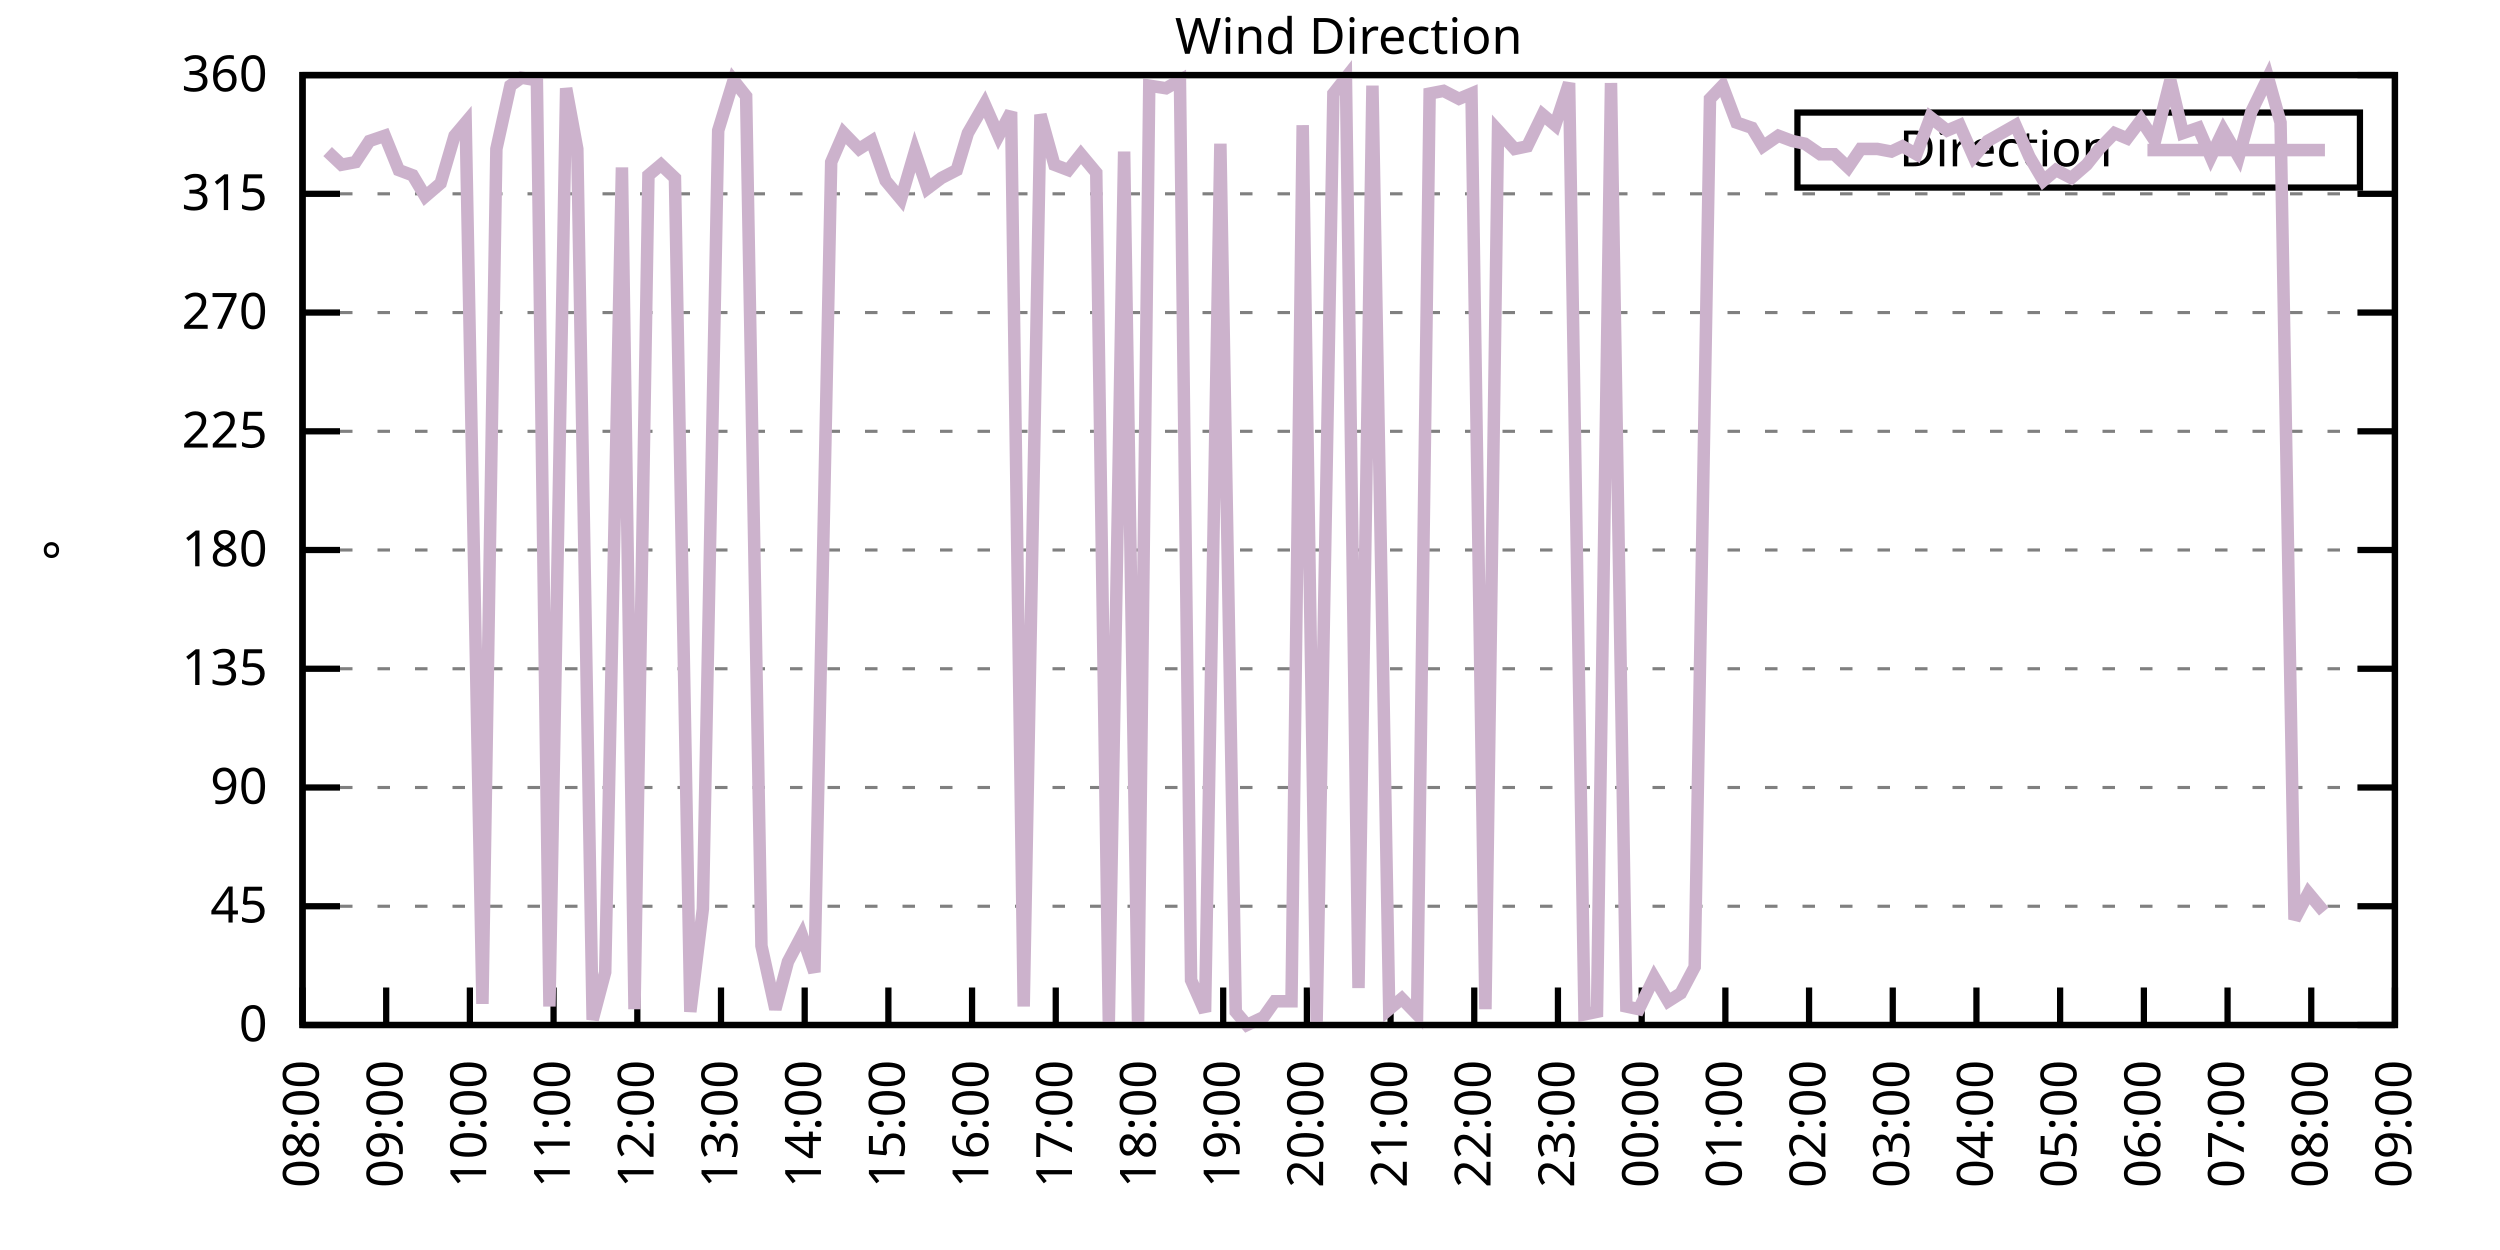
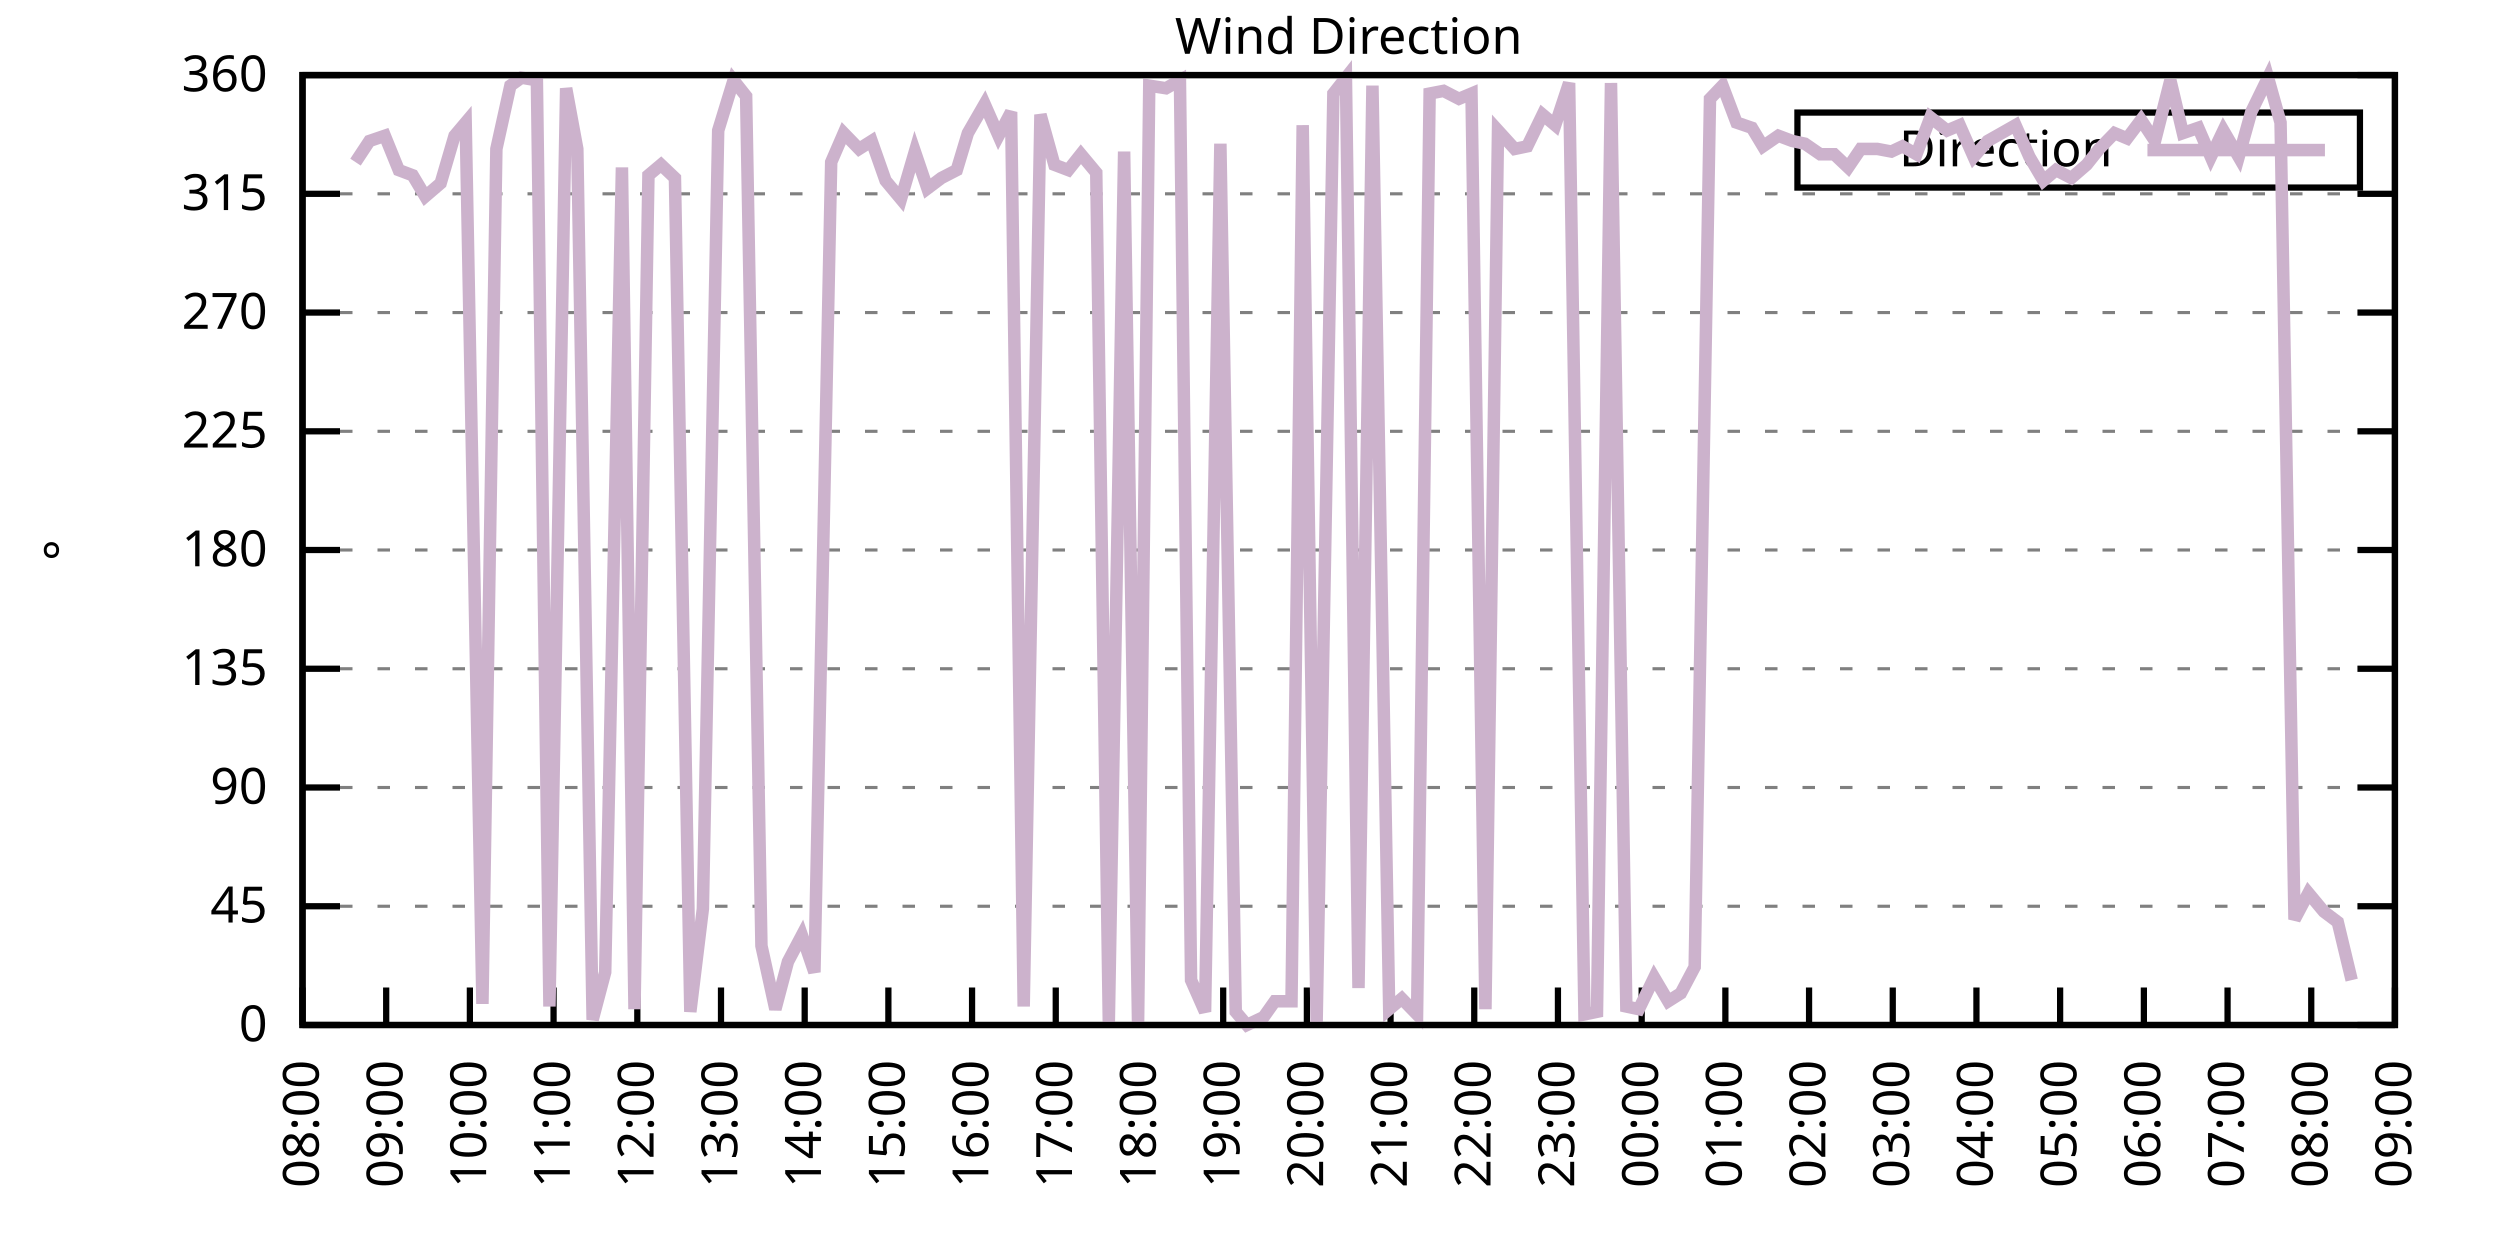
<svg xmlns="http://www.w3.org/2000/svg" xmlns:xlink="http://www.w3.org/1999/xlink" width="400" height="200" viewBox="0 0 400 200">
  <g id="gnuplot_canvas">
    <rect x="0" y="0" width="400" height="200" fill="none" />
    <defs>
      <circle id="gpDot" r="0.5" stroke-width="0.5" stroke="currentColor" />
      <path id="gpPt0" stroke-width="0.333" stroke="currentColor" d="M-1,0 h2 M0,-1 v2" />
      <path id="gpPt1" stroke-width="0.333" stroke="currentColor" d="M-1,-1 L1,1 M1,-1 L-1,1" />
      <path id="gpPt2" stroke-width="0.333" stroke="currentColor" d="M-1,0 L1,0 M0,-1 L0,1 M-1,-1 L1,1 M-1,1 L1,-1" />
      <rect id="gpPt3" stroke-width="0.333" stroke="currentColor" x="-1" y="-1" width="2" height="2" />
      <rect id="gpPt4" stroke-width="0.333" stroke="currentColor" fill="currentColor" x="-1" y="-1" width="2" height="2" />
      <circle id="gpPt5" stroke-width="0.333" stroke="currentColor" cx="0" cy="0" r="1" />
      <use xlink:href="#gpPt5" id="gpPt6" fill="currentColor" stroke="none" />
      <path id="gpPt7" stroke-width="0.333" stroke="currentColor" d="M0,-1.33 L-1.33,0.67 L1.33,0.67 z" />
      <use xlink:href="#gpPt7" id="gpPt8" fill="currentColor" stroke="none" />
      <use xlink:href="#gpPt7" id="gpPt9" stroke="currentColor" transform="rotate(180)" />
      <use xlink:href="#gpPt9" id="gpPt10" fill="currentColor" stroke="none" />
      <use xlink:href="#gpPt3" id="gpPt11" stroke="currentColor" transform="rotate(45)" />
      <use xlink:href="#gpPt11" id="gpPt12" fill="currentColor" stroke="none" />
      <path id="gpPt13" stroke-width="0.333" stroke="currentColor" d="M0,1.330 L1.265,0.411 L0.782,-1.067 L-0.782,-1.076 L-1.265,0.411 z" />
      <use xlink:href="#gpPt13" id="gpPt14" fill="currentColor" stroke="none" />
      <filter id="textbox" filterUnits="objectBoundingBox" x="0" y="0" height="1" width="1">
        <feFlood flood-color="white" flood-opacity="1" result="bgnd" />
        <feComposite in="SourceGraphic" in2="bgnd" operator="atop" />
      </filter>
      <filter id="greybox" filterUnits="objectBoundingBox" x="0" y="0" height="1" width="1">
        <feFlood flood-color="lightgrey" flood-opacity="1" result="grey" />
        <feComposite in="SourceGraphic" in2="grey" operator="atop" />
      </filter>
    </defs>
    <g fill="none" color="white" stroke="currentColor" stroke-width="1.00" stroke-linecap="butt" stroke-linejoin="miter">
</g>
    <g fill="none" color="black" stroke="currentColor" stroke-width="1.00" stroke-linecap="butt" stroke-linejoin="miter">
      <g stroke="none" shape-rendering="crispEdges">
        <polygon fill="rgb(255, 255, 255)" points="48.40,164.00 383.18,164.00 383.18,12.02 48.40,12.02 " />
      </g>
    </g>
    <g fill="none" color="black" stroke="currentColor" stroke-width="1.00" stroke-linecap="butt" stroke-linejoin="miter">
</g>
    <g fill="none" color="black" stroke="black" stroke-width="0.50" stroke-linecap="butt" stroke-linejoin="miter">
</g>
    <g fill="none" color="gray" stroke="currentColor" stroke-width="0.50" stroke-linecap="butt" stroke-linejoin="miter">
      <path stroke="gray" stroke-dasharray="2,4" class="gridline" d="M48.40,164.00 L383.19,164.00  " />
    </g>
    <g fill="none" color="gray" stroke="gray" stroke-width="1.00" stroke-linecap="butt" stroke-linejoin="miter">
</g>
    <g fill="none" color="black" stroke="currentColor" stroke-width="1.00" stroke-linecap="butt" stroke-linejoin="miter">
      <path stroke="black" d="M48.40,164.00 L54.40,164.00 M383.19,164.00 L377.19,164.00  " />
      <g transform="translate(42.80,166.60)" stroke="none" fill="black" font-family="Sans" font-size="8.00" text-anchor="end">
        <text>
          <tspan font-family="Sans"> 0</tspan>
        </text>
      </g>
    </g>
    <g fill="none" color="black" stroke="currentColor" stroke-width="1.00" stroke-linecap="butt" stroke-linejoin="miter">
</g>
    <g fill="none" color="black" stroke="black" stroke-width="0.50" stroke-linecap="butt" stroke-linejoin="miter">
</g>
    <g fill="none" color="gray" stroke="currentColor" stroke-width="0.50" stroke-linecap="butt" stroke-linejoin="miter">
      <path stroke="gray" stroke-dasharray="2,4" class="gridline" d="M48.40,145.00 L383.19,145.00  " />
    </g>
    <g fill="none" color="gray" stroke="gray" stroke-width="1.00" stroke-linecap="butt" stroke-linejoin="miter">
</g>
    <g fill="none" color="black" stroke="currentColor" stroke-width="1.00" stroke-linecap="butt" stroke-linejoin="miter">
      <path stroke="black" d="M48.40,145.00 L54.40,145.00 M383.19,145.00 L377.19,145.00  " />
      <g transform="translate(42.80,147.60)" stroke="none" fill="black" font-family="Sans" font-size="8.00" text-anchor="end">
        <text>
          <tspan font-family="Sans"> 45</tspan>
        </text>
      </g>
    </g>
    <g fill="none" color="black" stroke="currentColor" stroke-width="1.00" stroke-linecap="butt" stroke-linejoin="miter">
</g>
    <g fill="none" color="black" stroke="black" stroke-width="0.50" stroke-linecap="butt" stroke-linejoin="miter">
</g>
    <g fill="none" color="gray" stroke="currentColor" stroke-width="0.50" stroke-linecap="butt" stroke-linejoin="miter">
      <path stroke="gray" stroke-dasharray="2,4" class="gridline" d="M48.40,126.00 L383.19,126.00  " />
    </g>
    <g fill="none" color="gray" stroke="gray" stroke-width="1.00" stroke-linecap="butt" stroke-linejoin="miter">
</g>
    <g fill="none" color="black" stroke="currentColor" stroke-width="1.00" stroke-linecap="butt" stroke-linejoin="miter">
      <path stroke="black" d="M48.40,126.00 L54.40,126.00 M383.19,126.00 L377.19,126.00  " />
      <g transform="translate(42.80,128.60)" stroke="none" fill="black" font-family="Sans" font-size="8.00" text-anchor="end">
        <text>
          <tspan font-family="Sans"> 90</tspan>
        </text>
      </g>
    </g>
    <g fill="none" color="black" stroke="currentColor" stroke-width="1.00" stroke-linecap="butt" stroke-linejoin="miter">
</g>
    <g fill="none" color="black" stroke="black" stroke-width="0.50" stroke-linecap="butt" stroke-linejoin="miter">
</g>
    <g fill="none" color="gray" stroke="currentColor" stroke-width="0.50" stroke-linecap="butt" stroke-linejoin="miter">
      <path stroke="gray" stroke-dasharray="2,4" class="gridline" d="M48.40,107.00 L383.19,107.00  " />
    </g>
    <g fill="none" color="gray" stroke="gray" stroke-width="1.00" stroke-linecap="butt" stroke-linejoin="miter">
</g>
    <g fill="none" color="black" stroke="currentColor" stroke-width="1.00" stroke-linecap="butt" stroke-linejoin="miter">
      <path stroke="black" d="M48.40,107.00 L54.40,107.00 M383.19,107.00 L377.19,107.00  " />
      <g transform="translate(42.80,109.60)" stroke="none" fill="black" font-family="Sans" font-size="8.00" text-anchor="end">
        <text>
          <tspan font-family="Sans"> 135</tspan>
        </text>
      </g>
    </g>
    <g fill="none" color="black" stroke="currentColor" stroke-width="1.00" stroke-linecap="butt" stroke-linejoin="miter">
</g>
    <g fill="none" color="black" stroke="black" stroke-width="0.50" stroke-linecap="butt" stroke-linejoin="miter">
</g>
    <g fill="none" color="gray" stroke="currentColor" stroke-width="0.50" stroke-linecap="butt" stroke-linejoin="miter">
      <path stroke="gray" stroke-dasharray="2,4" class="gridline" d="M48.40,88.00 L383.19,88.00  " />
    </g>
    <g fill="none" color="gray" stroke="gray" stroke-width="1.00" stroke-linecap="butt" stroke-linejoin="miter">
</g>
    <g fill="none" color="black" stroke="currentColor" stroke-width="1.00" stroke-linecap="butt" stroke-linejoin="miter">
      <path stroke="black" d="M48.40,88.00 L54.40,88.00 M383.19,88.00 L377.19,88.00  " />
      <g transform="translate(42.80,90.60)" stroke="none" fill="black" font-family="Sans" font-size="8.00" text-anchor="end">
        <text>
          <tspan font-family="Sans"> 180</tspan>
        </text>
      </g>
    </g>
    <g fill="none" color="black" stroke="currentColor" stroke-width="1.00" stroke-linecap="butt" stroke-linejoin="miter">
</g>
    <g fill="none" color="black" stroke="black" stroke-width="0.50" stroke-linecap="butt" stroke-linejoin="miter">
</g>
    <g fill="none" color="gray" stroke="currentColor" stroke-width="0.50" stroke-linecap="butt" stroke-linejoin="miter">
      <path stroke="gray" stroke-dasharray="2,4" class="gridline" d="M48.40,69.01 L383.19,69.01  " />
    </g>
    <g fill="none" color="gray" stroke="gray" stroke-width="1.00" stroke-linecap="butt" stroke-linejoin="miter">
</g>
    <g fill="none" color="black" stroke="currentColor" stroke-width="1.00" stroke-linecap="butt" stroke-linejoin="miter">
      <path stroke="black" d="M48.40,69.01 L54.40,69.01 M383.19,69.01 L377.19,69.01  " />
      <g transform="translate(42.80,71.61)" stroke="none" fill="black" font-family="Sans" font-size="8.00" text-anchor="end">
        <text>
          <tspan font-family="Sans"> 225</tspan>
        </text>
      </g>
    </g>
    <g fill="none" color="black" stroke="currentColor" stroke-width="1.00" stroke-linecap="butt" stroke-linejoin="miter">
</g>
    <g fill="none" color="black" stroke="black" stroke-width="0.50" stroke-linecap="butt" stroke-linejoin="miter">
</g>
    <g fill="none" color="gray" stroke="currentColor" stroke-width="0.50" stroke-linecap="butt" stroke-linejoin="miter">
      <path stroke="gray" stroke-dasharray="2,4" class="gridline" d="M48.40,50.01 L383.19,50.01  " />
    </g>
    <g fill="none" color="gray" stroke="gray" stroke-width="1.00" stroke-linecap="butt" stroke-linejoin="miter">
</g>
    <g fill="none" color="black" stroke="currentColor" stroke-width="1.00" stroke-linecap="butt" stroke-linejoin="miter">
      <path stroke="black" d="M48.40,50.01 L54.40,50.01 M383.19,50.01 L377.19,50.01  " />
      <g transform="translate(42.80,52.61)" stroke="none" fill="black" font-family="Sans" font-size="8.00" text-anchor="end">
        <text>
          <tspan font-family="Sans"> 270</tspan>
        </text>
      </g>
    </g>
    <g fill="none" color="black" stroke="currentColor" stroke-width="1.00" stroke-linecap="butt" stroke-linejoin="miter">
</g>
    <g fill="none" color="black" stroke="black" stroke-width="0.50" stroke-linecap="butt" stroke-linejoin="miter">
</g>
    <g fill="none" color="gray" stroke="currentColor" stroke-width="0.50" stroke-linecap="butt" stroke-linejoin="miter">
      <path stroke="gray" stroke-dasharray="2,4" class="gridline" d="M48.40,31.01 L383.19,31.01  " />
    </g>
    <g fill="none" color="gray" stroke="gray" stroke-width="1.00" stroke-linecap="butt" stroke-linejoin="miter">
</g>
    <g fill="none" color="black" stroke="currentColor" stroke-width="1.00" stroke-linecap="butt" stroke-linejoin="miter">
      <path stroke="black" d="M48.40,31.01 L54.40,31.01 M383.19,31.01 L377.19,31.01  " />
      <g transform="translate(42.80,33.61)" stroke="none" fill="black" font-family="Sans" font-size="8.00" text-anchor="end">
        <text>
          <tspan font-family="Sans"> 315</tspan>
        </text>
      </g>
    </g>
    <g fill="none" color="black" stroke="currentColor" stroke-width="1.00" stroke-linecap="butt" stroke-linejoin="miter">
</g>
    <g fill="none" color="black" stroke="black" stroke-width="0.50" stroke-linecap="butt" stroke-linejoin="miter">
</g>
    <g fill="none" color="gray" stroke="currentColor" stroke-width="0.50" stroke-linecap="butt" stroke-linejoin="miter">
      <path stroke="gray" stroke-dasharray="2,4" class="gridline" d="M48.40,12.01 L383.19,12.01  " />
    </g>
    <g fill="none" color="gray" stroke="gray" stroke-width="1.00" stroke-linecap="butt" stroke-linejoin="miter">
</g>
    <g fill="none" color="black" stroke="currentColor" stroke-width="1.00" stroke-linecap="butt" stroke-linejoin="miter">
      <path stroke="black" d="M48.40,12.01 L54.40,12.01 M383.19,12.01 L377.19,12.01  " />
      <g transform="translate(42.80,14.61)" stroke="none" fill="black" font-family="Sans" font-size="8.00" text-anchor="end">
        <text>
          <tspan font-family="Sans"> 360</tspan>
        </text>
      </g>
    </g>
    <g fill="none" color="black" stroke="currentColor" stroke-width="1.00" stroke-linecap="butt" stroke-linejoin="miter">
      <path stroke="black" d="M48.40,164.00 L48.40,158.00  " />
      <g transform="translate(51.00,169.60) rotate(270.00)" stroke="none" fill="black" font-family="Sans" font-size="8.00" text-anchor="end">
        <text>
          <tspan font-family="Sans">08:00</tspan>
        </text>
      </g>
    </g>
    <g fill="none" color="black" stroke="currentColor" stroke-width="1.00" stroke-linecap="butt" stroke-linejoin="miter">
      <path stroke="black" d="M61.79,164.00 L61.79,158.00  " />
      <g transform="translate(64.39,169.60) rotate(270.00)" stroke="none" fill="black" font-family="Sans" font-size="8.00" text-anchor="end">
        <text>
          <tspan font-family="Sans">09:00</tspan>
        </text>
      </g>
    </g>
    <g fill="none" color="black" stroke="currentColor" stroke-width="1.00" stroke-linecap="butt" stroke-linejoin="miter">
      <path stroke="black" d="M75.18,164.00 L75.18,158.00  " />
      <g transform="translate(77.78,169.60) rotate(270.00)" stroke="none" fill="black" font-family="Sans" font-size="8.00" text-anchor="end">
        <text>
          <tspan font-family="Sans">10:00</tspan>
        </text>
      </g>
    </g>
    <g fill="none" color="black" stroke="currentColor" stroke-width="1.00" stroke-linecap="butt" stroke-linejoin="miter">
      <path stroke="black" d="M88.57,164.00 L88.57,158.00  " />
      <g transform="translate(91.17,169.60) rotate(270.00)" stroke="none" fill="black" font-family="Sans" font-size="8.00" text-anchor="end">
        <text>
          <tspan font-family="Sans">11:00</tspan>
        </text>
      </g>
    </g>
    <g fill="none" color="black" stroke="currentColor" stroke-width="1.00" stroke-linecap="butt" stroke-linejoin="miter">
      <path stroke="black" d="M101.97,164.00 L101.97,158.00  " />
      <g transform="translate(104.57,169.60) rotate(270.00)" stroke="none" fill="black" font-family="Sans" font-size="8.00" text-anchor="end">
        <text>
          <tspan font-family="Sans">12:00</tspan>
        </text>
      </g>
    </g>
    <g fill="none" color="black" stroke="currentColor" stroke-width="1.00" stroke-linecap="butt" stroke-linejoin="miter">
      <path stroke="black" d="M115.36,164.00 L115.36,158.00  " />
      <g transform="translate(117.96,169.60) rotate(270.00)" stroke="none" fill="black" font-family="Sans" font-size="8.00" text-anchor="end">
        <text>
          <tspan font-family="Sans">13:00</tspan>
        </text>
      </g>
    </g>
    <g fill="none" color="black" stroke="currentColor" stroke-width="1.00" stroke-linecap="butt" stroke-linejoin="miter">
      <path stroke="black" d="M128.75,164.00 L128.75,158.00  " />
      <g transform="translate(131.35,169.60) rotate(270.00)" stroke="none" fill="black" font-family="Sans" font-size="8.00" text-anchor="end">
        <text>
          <tspan font-family="Sans">14:00</tspan>
        </text>
      </g>
    </g>
    <g fill="none" color="black" stroke="currentColor" stroke-width="1.00" stroke-linecap="butt" stroke-linejoin="miter">
      <path stroke="black" d="M142.14,164.00 L142.14,158.00  " />
      <g transform="translate(144.74,169.60) rotate(270.00)" stroke="none" fill="black" font-family="Sans" font-size="8.00" text-anchor="end">
        <text>
          <tspan font-family="Sans">15:00</tspan>
        </text>
      </g>
    </g>
    <g fill="none" color="black" stroke="currentColor" stroke-width="1.00" stroke-linecap="butt" stroke-linejoin="miter">
      <path stroke="black" d="M155.53,164.00 L155.53,158.00  " />
      <g transform="translate(158.13,169.60) rotate(270.00)" stroke="none" fill="black" font-family="Sans" font-size="8.00" text-anchor="end">
        <text>
          <tspan font-family="Sans">16:00</tspan>
        </text>
      </g>
    </g>
    <g fill="none" color="black" stroke="currentColor" stroke-width="1.00" stroke-linecap="butt" stroke-linejoin="miter">
      <path stroke="black" d="M168.92,164.00 L168.92,158.00  " />
      <g transform="translate(171.52,169.60) rotate(270.00)" stroke="none" fill="black" font-family="Sans" font-size="8.00" text-anchor="end">
        <text>
          <tspan font-family="Sans">17:00</tspan>
        </text>
      </g>
    </g>
    <g fill="none" color="black" stroke="currentColor" stroke-width="1.00" stroke-linecap="butt" stroke-linejoin="miter">
      <path stroke="black" d="M182.32,164.00 L182.32,158.00  " />
      <g transform="translate(184.92,169.60) rotate(270.00)" stroke="none" fill="black" font-family="Sans" font-size="8.00" text-anchor="end">
        <text>
          <tspan font-family="Sans">18:00</tspan>
        </text>
      </g>
    </g>
    <g fill="none" color="black" stroke="currentColor" stroke-width="1.00" stroke-linecap="butt" stroke-linejoin="miter">
      <path stroke="black" d="M195.71,164.00 L195.71,158.00  " />
      <g transform="translate(198.31,169.60) rotate(270.00)" stroke="none" fill="black" font-family="Sans" font-size="8.00" text-anchor="end">
        <text>
          <tspan font-family="Sans">19:00</tspan>
        </text>
      </g>
    </g>
    <g fill="none" color="black" stroke="currentColor" stroke-width="1.00" stroke-linecap="butt" stroke-linejoin="miter">
      <path stroke="black" d="M209.10,164.00 L209.10,158.00  " />
      <g transform="translate(211.70,169.60) rotate(270.00)" stroke="none" fill="black" font-family="Sans" font-size="8.00" text-anchor="end">
        <text>
          <tspan font-family="Sans">20:00</tspan>
        </text>
      </g>
    </g>
    <g fill="none" color="black" stroke="currentColor" stroke-width="1.00" stroke-linecap="butt" stroke-linejoin="miter">
      <path stroke="black" d="M222.49,164.00 L222.49,158.00  " />
      <g transform="translate(225.09,169.60) rotate(270.00)" stroke="none" fill="black" font-family="Sans" font-size="8.00" text-anchor="end">
        <text>
          <tspan font-family="Sans">21:00</tspan>
        </text>
      </g>
    </g>
    <g fill="none" color="black" stroke="currentColor" stroke-width="1.00" stroke-linecap="butt" stroke-linejoin="miter">
      <path stroke="black" d="M235.88,164.00 L235.88,158.00  " />
      <g transform="translate(238.48,169.60) rotate(270.00)" stroke="none" fill="black" font-family="Sans" font-size="8.00" text-anchor="end">
        <text>
          <tspan font-family="Sans">22:00</tspan>
        </text>
      </g>
    </g>
    <g fill="none" color="black" stroke="currentColor" stroke-width="1.00" stroke-linecap="butt" stroke-linejoin="miter">
      <path stroke="black" d="M249.27,164.00 L249.27,158.00  " />
      <g transform="translate(251.87,169.60) rotate(270.00)" stroke="none" fill="black" font-family="Sans" font-size="8.00" text-anchor="end">
        <text>
          <tspan font-family="Sans">23:00</tspan>
        </text>
      </g>
    </g>
    <g fill="none" color="black" stroke="currentColor" stroke-width="1.00" stroke-linecap="butt" stroke-linejoin="miter">
      <path stroke="black" d="M262.67,164.00 L262.67,158.00  " />
      <g transform="translate(265.27,169.60) rotate(270.00)" stroke="none" fill="black" font-family="Sans" font-size="8.00" text-anchor="end">
        <text>
          <tspan font-family="Sans">00:00</tspan>
        </text>
      </g>
    </g>
    <g fill="none" color="black" stroke="currentColor" stroke-width="1.00" stroke-linecap="butt" stroke-linejoin="miter">
      <path stroke="black" d="M276.06,164.00 L276.06,158.00  " />
      <g transform="translate(278.66,169.60) rotate(270.00)" stroke="none" fill="black" font-family="Sans" font-size="8.00" text-anchor="end">
        <text>
          <tspan font-family="Sans">01:00</tspan>
        </text>
      </g>
    </g>
    <g fill="none" color="black" stroke="currentColor" stroke-width="1.00" stroke-linecap="butt" stroke-linejoin="miter">
      <path stroke="black" d="M289.45,164.00 L289.45,158.00  " />
      <g transform="translate(292.05,169.60) rotate(270.00)" stroke="none" fill="black" font-family="Sans" font-size="8.00" text-anchor="end">
        <text>
          <tspan font-family="Sans">02:00</tspan>
        </text>
      </g>
    </g>
    <g fill="none" color="black" stroke="currentColor" stroke-width="1.00" stroke-linecap="butt" stroke-linejoin="miter">
      <path stroke="black" d="M302.84,164.00 L302.84,158.00  " />
      <g transform="translate(305.44,169.60) rotate(270.00)" stroke="none" fill="black" font-family="Sans" font-size="8.00" text-anchor="end">
        <text>
          <tspan font-family="Sans">03:00</tspan>
        </text>
      </g>
    </g>
    <g fill="none" color="black" stroke="currentColor" stroke-width="1.00" stroke-linecap="butt" stroke-linejoin="miter">
      <path stroke="black" d="M316.23,164.00 L316.23,158.00  " />
      <g transform="translate(318.83,169.60) rotate(270.00)" stroke="none" fill="black" font-family="Sans" font-size="8.00" text-anchor="end">
        <text>
          <tspan font-family="Sans">04:00</tspan>
        </text>
      </g>
    </g>
    <g fill="none" color="black" stroke="currentColor" stroke-width="1.00" stroke-linecap="butt" stroke-linejoin="miter">
      <path stroke="black" d="M329.62,164.00 L329.62,158.00  " />
      <g transform="translate(332.22,169.60) rotate(270.00)" stroke="none" fill="black" font-family="Sans" font-size="8.00" text-anchor="end">
        <text>
          <tspan font-family="Sans">05:00</tspan>
        </text>
      </g>
    </g>
    <g fill="none" color="black" stroke="currentColor" stroke-width="1.00" stroke-linecap="butt" stroke-linejoin="miter">
      <path stroke="black" d="M343.02,164.00 L343.02,158.00  " />
      <g transform="translate(345.62,169.60) rotate(270.00)" stroke="none" fill="black" font-family="Sans" font-size="8.00" text-anchor="end">
        <text>
          <tspan font-family="Sans">06:00</tspan>
        </text>
      </g>
    </g>
    <g fill="none" color="black" stroke="currentColor" stroke-width="1.00" stroke-linecap="butt" stroke-linejoin="miter">
      <path stroke="black" d="M356.41,164.00 L356.41,158.00  " />
      <g transform="translate(359.01,169.60) rotate(270.00)" stroke="none" fill="black" font-family="Sans" font-size="8.00" text-anchor="end">
        <text>
          <tspan font-family="Sans">07:00</tspan>
        </text>
      </g>
    </g>
    <g fill="none" color="black" stroke="currentColor" stroke-width="1.00" stroke-linecap="butt" stroke-linejoin="miter">
      <path stroke="black" d="M369.80,164.00 L369.80,158.00  " />
      <g transform="translate(372.40,169.60) rotate(270.00)" stroke="none" fill="black" font-family="Sans" font-size="8.00" text-anchor="end">
        <text>
          <tspan font-family="Sans">08:00</tspan>
        </text>
      </g>
    </g>
    <g fill="none" color="black" stroke="currentColor" stroke-width="1.00" stroke-linecap="butt" stroke-linejoin="miter">
      <path stroke="black" d="M383.19,164.00 L383.19,158.00  " />
      <g transform="translate(385.79,169.60) rotate(270.00)" stroke="none" fill="black" font-family="Sans" font-size="8.00" text-anchor="end">
        <text>
          <tspan font-family="Sans">09:00</tspan>
        </text>
      </g>
    </g>
    <g fill="none" color="black" stroke="currentColor" stroke-width="1.00" stroke-linecap="butt" stroke-linejoin="miter">
</g>
    <g fill="none" color="black" stroke="currentColor" stroke-width="1.00" stroke-linecap="butt" stroke-linejoin="miter">
      <path stroke="black" d="M48.40,12.01 L48.40,164.00 L383.19,164.00 L383.19,12.01 L48.40,12.01 Z  " />
    </g>
    <g fill="none" color="black" stroke="currentColor" stroke-width="1.00" stroke-linecap="butt" stroke-linejoin="miter">
</g>
    <g fill="none" color="black" stroke="currentColor" stroke-width="1.00" stroke-linecap="butt" stroke-linejoin="miter">
      <path stroke="black" d="M287.59,30.01 L287.59,18.01 L377.59,18.01 L377.59,30.01 L287.59,30.01 Z  " />
    </g>
    <g id="Wind_direction_plot_1">
      <g fill="none" color="white" stroke="black" stroke-width="2.00" stroke-linecap="butt" stroke-linejoin="miter">
</g>
      <g fill="none" color="black" stroke="currentColor" stroke-width="2.00" stroke-linecap="butt" stroke-linejoin="miter">
        <g transform="translate(337.99,26.61)" stroke="none" fill="black" font-family="Sans" font-size="8.00" text-anchor="end">
          <text>
            <tspan font-family="Sans">Direction</tspan>
          </text>
        </g>
      </g>
      <g fill="none" color="black" stroke="currentColor" stroke-width="2.00" stroke-linecap="butt" stroke-linejoin="miter">
-         <path stroke="rgb(204, 178, 204)" d="M343.59,24.01 L371.99,24.01 M52.42,24.25 L54.65,26.36 L56.88,25.94 L59.11,22.56 L61.57,21.72 L63.80,27.21   L66.03,28.05 L68.04,31.43 L70.50,29.32 L72.73,21.72 L74.51,19.61 L77.19,160.62 L79.42,23.83 L81.66,13.70   L83.44,12.43 L85.90,12.85 L87.91,161.04 L90.58,14.12 L92.37,23.83 L94.82,163.16 L96.83,155.56 L99.51,26.79   L101.52,161.47 L103.75,28.05 L105.76,26.36 L107.99,28.48 L110.45,161.89 L112.46,145.42 L114.91,20.88 L117.37,12.85   L119.38,15.39 L121.83,151.33 L124.06,161.47 L126.07,153.87 L128.30,149.65 L130.31,155.56 L132.99,25.94 L135.00,21.30   L137.45,23.83 L139.46,22.56 L141.69,28.90 L144.15,31.85 L146.38,24.25 L148.39,30.16 L150.62,28.48 L153.08,27.21   L154.86,21.30 L157.54,16.65 L159.77,21.72 L161.78,17.92 L163.79,161.04 L166.47,18.34 L168.70,26.36 L170.93,27.21   L172.94,24.68 L175.40,27.63 L177.41,163.58 L179.86,24.25 L182.09,164.00 L183.88,13.70 L186.56,14.12 L188.79,12.85   L190.57,156.82 L192.81,161.89 L195.26,22.99 L197.72,161.89 L199.50,164.00 L202.18,162.73 L203.97,160.20 L206.64,160.20   L208.43,20.03 L210.66,163.58 L213.34,14.97 L215.35,12.43 L217.36,158.09 L219.59,13.70 L222.27,161.47 L224.28,159.78   L226.73,162.31 L228.74,14.97 L230.97,14.54 L233.43,15.81 L235.44,14.97 L237.67,161.47 L239.68,20.88 L242.36,23.83   L244.36,23.41 L246.82,18.34 L248.83,20.03 L251.06,13.28 L253.51,162.31 L255.52,161.89 L257.76,13.28 L260.21,161.04   L262.22,161.47 L264.67,156.40 L266.91,160.20 L268.92,158.93 L271.15,154.71 L273.60,15.81 L275.61,13.70 L277.84,19.61   L280.30,20.45 L282.08,23.41 L284.54,21.72 L286.77,22.56 L288.78,22.99 L291.23,24.68 L293.47,24.68 L295.70,26.79   L297.71,23.83 L300.39,23.83 L302.62,24.25 L304.40,23.41 L306.63,24.68 L308.87,18.77 L311.54,20.88 L313.55,20.03   L315.79,25.10 L318.02,22.56 L320.25,21.30 L322.48,20.03 L324.71,25.10 L326.95,28.90 L328.95,27.21 L331.41,28.48   L333.86,26.36 L335.87,23.83 L338.33,21.30 L340.34,22.14 L342.57,19.19 L344.80,22.56 L347.26,12.85 L349.26,21.30   L351.72,20.45 L353.73,25.10 L355.74,20.88 L358.19,25.10 L360.20,17.92 L362.88,12.43 L364.89,19.61 L367.12,147.11   L369.35,142.89 L371.81,145.85  " />
+         <path stroke="rgb(204, 178, 204)" d="M343.59,24.01 L371.99,24.01 M56.88,25.94 L59.11,22.56 L61.57,21.72 L63.80,27.21 L66.03,28.05 L68.04,31.43   L70.50,29.32 L72.73,21.72 L74.51,19.61 L77.19,160.62 L79.42,23.83 L81.66,13.70 L83.44,12.43 L85.90,12.85   L87.91,161.04 L90.58,14.12 L92.37,23.83 L94.82,163.16 L96.83,155.56 L99.51,26.79 L101.52,161.47 L103.75,28.05   L105.76,26.36 L107.99,28.48 L110.45,161.89 L112.46,145.42 L114.91,20.88 L117.37,12.85 L119.38,15.39 L121.83,151.33   L124.06,161.47 L126.07,153.87 L128.30,149.65 L130.31,155.56 L132.99,25.94 L135.00,21.30 L137.45,23.83 L139.46,22.56   L141.69,28.90 L144.15,31.85 L146.38,24.25 L148.39,30.16 L150.62,28.48 L153.08,27.21 L154.86,21.30 L157.54,16.65   L159.77,21.72 L161.78,17.92 L163.79,161.04 L166.47,18.34 L168.70,26.36 L170.93,27.21 L172.94,24.68 L175.40,27.63   L177.41,163.58 L179.86,24.25 L182.09,164.00 L183.88,13.70 L186.56,14.12 L188.79,12.85 L190.57,156.82 L192.81,161.89   L195.26,22.99 L197.72,161.89 L199.50,164.00 L202.18,162.73 L203.97,160.20 L206.64,160.20 L208.43,20.03 L210.66,163.58   L213.34,14.97 L215.35,12.43 L217.36,158.09 L219.59,13.70 L222.27,161.47 L224.28,159.78 L226.73,162.31 L228.74,14.97   L230.97,14.54 L233.43,15.81 L235.44,14.97 L237.67,161.47 L239.68,20.88 L242.36,23.83 L244.36,23.41 L246.82,18.34   L248.83,20.03 L251.06,13.28 L253.51,162.31 L255.52,161.89 L257.76,13.28 L260.21,161.04 L262.22,161.47 L264.67,156.40   L266.91,160.20 L268.92,158.93 L271.15,154.71 L273.60,15.81 L275.61,13.70 L277.84,19.61 L280.30,20.45 L282.08,23.41   L284.54,21.72 L286.77,22.56 L288.78,22.99 L291.23,24.68 L293.47,24.68 L295.70,26.79 L297.71,23.83 L300.39,23.83   L302.62,24.25 L304.40,23.41 L306.63,24.68 L308.87,18.77 L311.54,20.88 L313.55,20.03 L315.79,25.10 L318.02,22.56   L320.25,21.30 L322.48,20.03 L324.71,25.10 L326.95,28.90 L328.95,27.21 L331.41,28.48 L333.86,26.36 L335.87,23.83   L338.33,21.30 L340.34,22.14 L342.57,19.19 L344.80,22.56 L347.26,12.85 L349.26,21.30 L351.72,20.45 L353.73,25.10   L355.74,20.88 L358.19,25.10 L360.20,17.92 L362.88,12.43 L364.89,19.61 L367.12,147.11 L369.35,142.89 L371.81,145.85   L374.04,147.53 L376.27,156.82  " />
      </g>
    </g>
    <g fill="none" color="black" stroke="currentColor" stroke-width="2.00" stroke-linecap="butt" stroke-linejoin="miter">
</g>
    <g fill="none" color="black" stroke="black" stroke-width="1.00" stroke-linecap="butt" stroke-linejoin="miter">
</g>
    <g fill="none" color="black" stroke="currentColor" stroke-width="1.00" stroke-linecap="butt" stroke-linejoin="miter">
      <path stroke="black" d="M48.40,12.01 L48.40,164.00 L383.19,164.00 L383.19,12.01 L48.40,12.01 Z  " />
      <g transform="translate(12.80,88.01) rotate(270.00)" stroke="none" fill="black" font-family="Sans" font-size="8.00" text-anchor="middle">
        <text>
          <tspan font-family="Sans">°</tspan>
        </text>
      </g>
    </g>
    <g fill="none" color="black" stroke="currentColor" stroke-width="1.00" stroke-linecap="butt" stroke-linejoin="miter">
</g>
    <g fill="none" color="black" stroke="currentColor" stroke-width="1.00" stroke-linecap="butt" stroke-linejoin="miter">
      <g transform="translate(215.79,8.61)" stroke="none" fill="black" font-family="Sans" font-size="8.00" text-anchor="middle">
        <text>
          <tspan font-family="Sans">Wind Direction</tspan>
        </text>
      </g>
    </g>
    <g fill="none" color="black" stroke="currentColor" stroke-width="1.00" stroke-linecap="butt" stroke-linejoin="miter">
</g>
  </g>
</svg>
